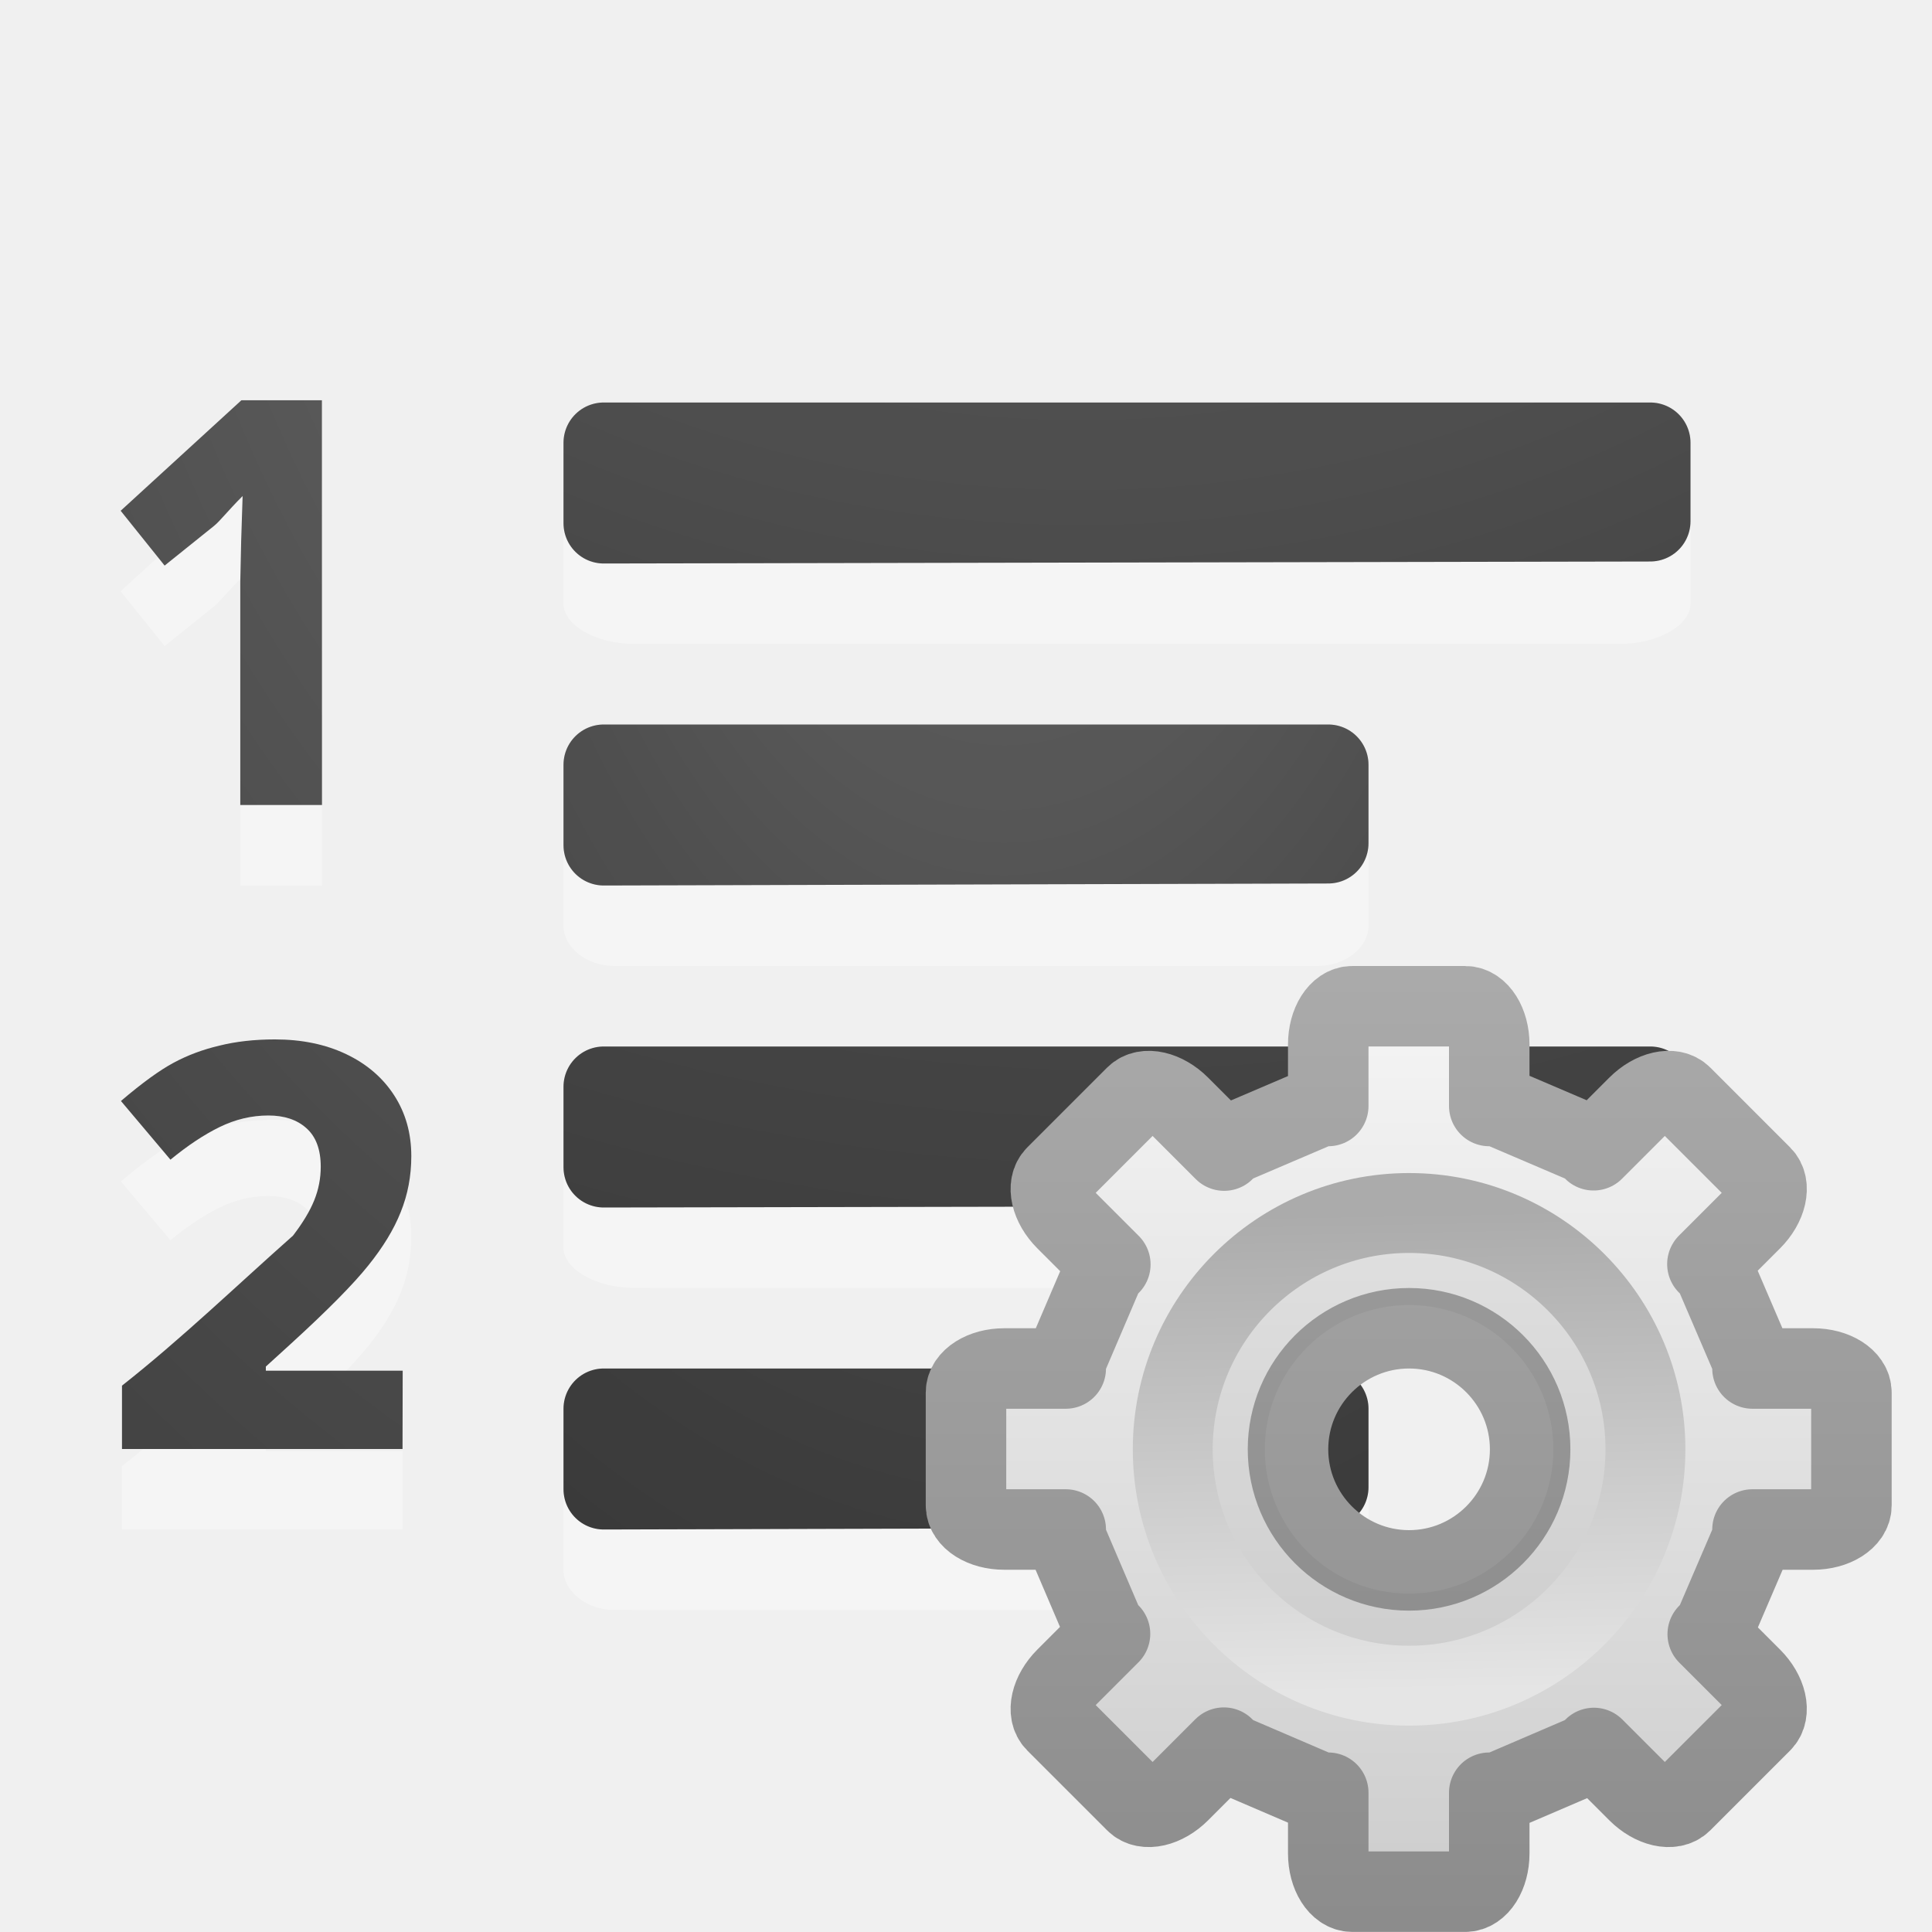
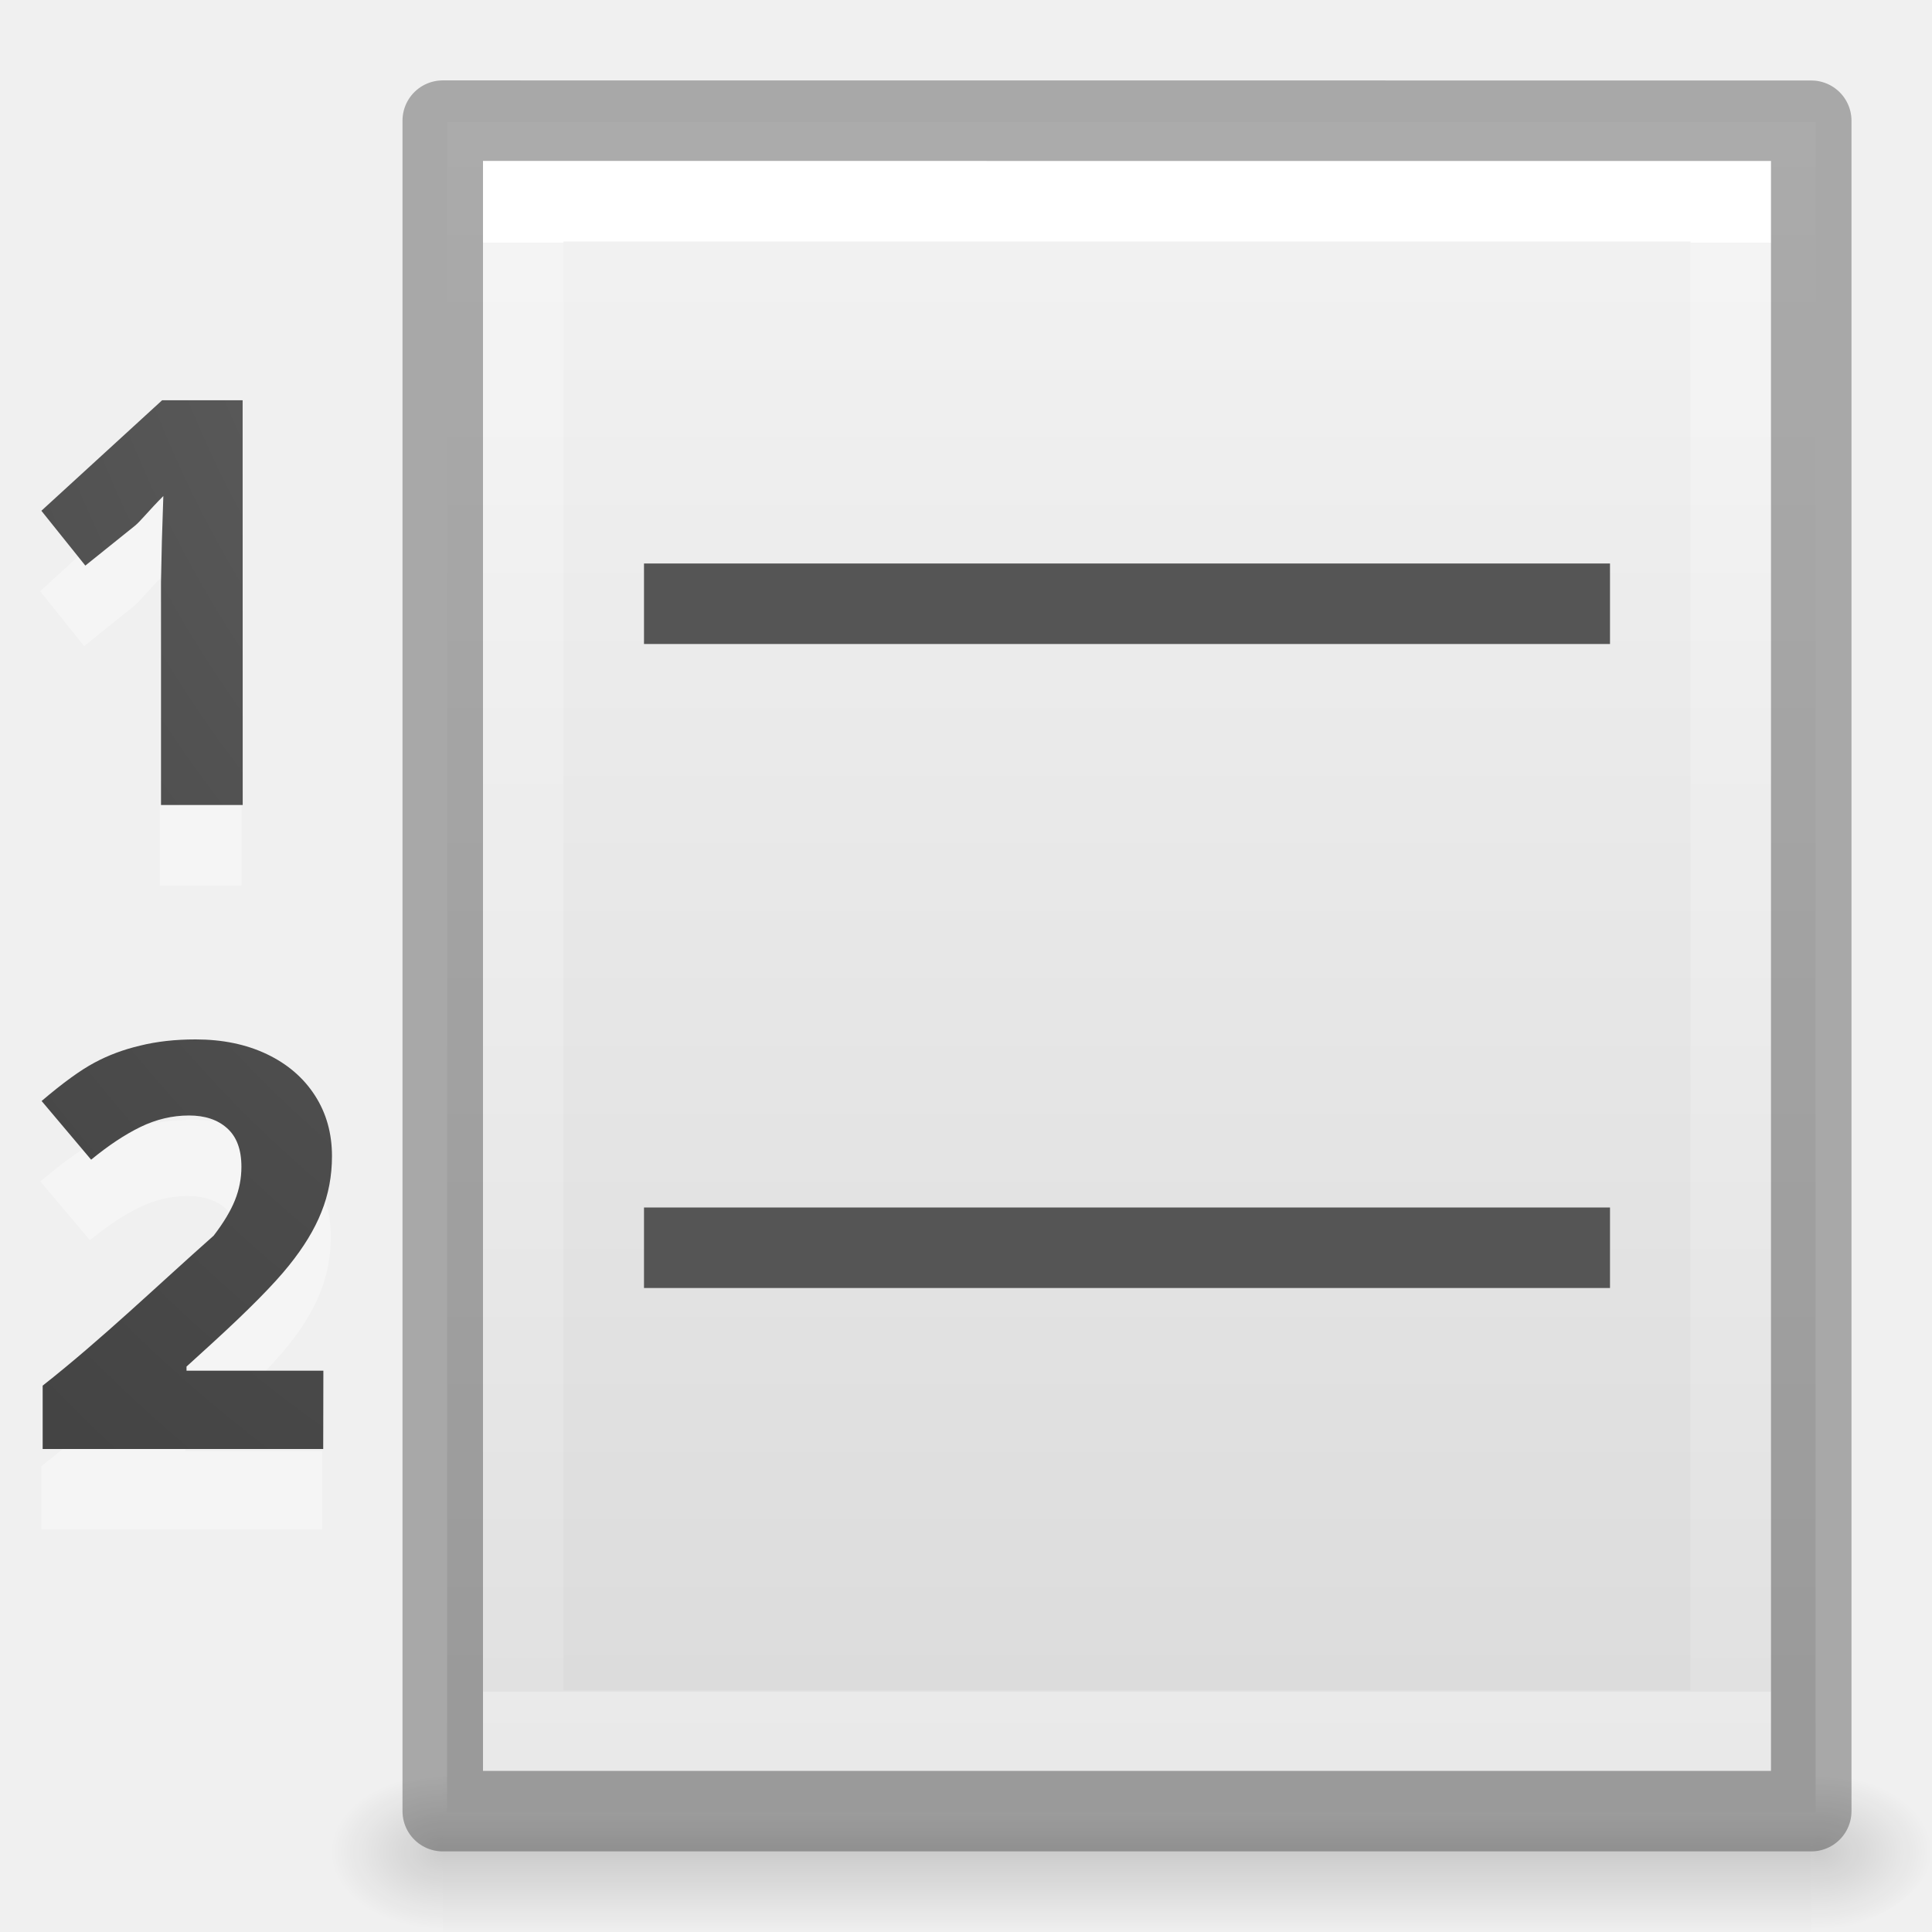
<svg xmlns="http://www.w3.org/2000/svg" xmlns:xlink="http://www.w3.org/1999/xlink" height="24" width="24">
-   <linearGradient id="a" gradientUnits="userSpaceOnUse" x1="17.462" x2="17.462" y1="12.132" y2="23.876">
-     <stop offset="0" stop-color="#f6f6f6" />
-     <stop offset="1" stop-color="#ccc" />
+   <linearGradient id="a" gradientTransform="matrix(.0352071 0 0 .0082353 -.670939 16.99721)" gradientUnits="userSpaceOnUse" x1="302.857" x2="302.857" y1="366.648" y2="609.505">
+     <stop offset="0" stop-opacity="0" />
+     <stop offset=".5" />
+     <stop offset="1" stop-opacity="0" />
  </linearGradient>
-   <linearGradient id="b" gradientUnits="userSpaceOnUse" x1="14.526" x2="14.526" y1="12.132" y2="23.88">
-     <stop offset="0" stop-color="#aaa" />
-     <stop offset="1" stop-color="#8c8c8c" />
+   <radialGradient id="b" cx="605.714" cy="486.648" gradientTransform="matrix(-.01204859 0 0 .0082353 10.81512 16.99722)" gradientUnits="userSpaceOnUse" r="117.143" xlink:href="#c" />
+   <linearGradient id="c">
+     <stop offset="0" />
+     <stop offset="1" stop-opacity="0" />
  </linearGradient>
-   <linearGradient id="c" gradientUnits="userSpaceOnUse" x1="10.128" x2="9.984" y1="12.048" y2="3.952">
-     <stop offset="0" stop-color="#e5e5e5" />
-     <stop offset="1" stop-color="#ababab" />
+   <radialGradient id="d" cx="605.714" cy="486.648" gradientTransform="matrix(.01204859 0 0 .0082353 13.29271 16.99722)" gradientUnits="userSpaceOnUse" r="117.143" xlink:href="#c" />
+   <linearGradient id="e" gradientTransform="matrix(.4857154 0 0 .4562967 .396742 -1.634478)" gradientUnits="userSpaceOnUse" x1="25.132" x2="25.132" y1=".985" y2="47.013">
+     <stop offset="0" stop-color="#f4f4f4" />
+     <stop offset="1" stop-color="#dbdbdb" />
  </linearGradient>
-   <linearGradient id="d">
+   <linearGradient id="f" gradientTransform="matrix(.4054051 0 0 .5135135 2.269687 -.324319)" gradientUnits="userSpaceOnUse" x1="24" x2="24" y1="6.474" y2="41.526">
+     <stop offset="0" stop-color="#fff" />
+     <stop offset="0" stop-color="#fff" stop-opacity=".235" />
+     <stop offset="1" stop-color="#fff" stop-opacity=".157" />
+     <stop offset="1" stop-color="#fff" stop-opacity=".392" />
+   </linearGradient>
+   <linearGradient id="g">
    <stop offset="0" stop-color="#737373" />
    <stop offset=".262" stop-color="#636363" />
    <stop offset=".705" stop-color="#4b4b4b" />
    <stop offset="1" stop-color="#3f3f3f" />
  </linearGradient>
-   <radialGradient id="e" cx="9.723" cy="-91.022" gradientTransform="matrix(-3.791009 -.00000022 .0000002 -3.360914 50.29679 -313.8567)" gradientUnits="userSpaceOnUse" r="7" xlink:href="#d" />
-   <radialGradient id="f" cx="-1.474" cy="-42.064" gradientTransform="matrix(-1.356767 .00000019 -.00000007 -2.185714 10.47406 -91.0124)" gradientUnits="userSpaceOnUse" r="10" xlink:href="#d" />
-   <radialGradient id="g" cx="9.647" cy="-89.343" gradientTransform="matrix(-3.791009 -.00000022 .0000002 -3.360914 50.29679 -305.8567)" gradientUnits="userSpaceOnUse" r="7" xlink:href="#d" />
-   <radialGradient id="h" cx="-1.849" cy="-36.913" gradientTransform="matrix(-1.356767 .00000019 -.00000007 -2.185714 10.47406 -83.0124)" gradientUnits="userSpaceOnUse" r="10" xlink:href="#d" />
-   <radialGradient id="i" cx="13.279" cy="1.772" gradientTransform="matrix(-17.6 -.0000049 .00000552 -21.6 246.9911 35.77236)" gradientUnits="userSpaceOnUse" r="1.25" xlink:href="#d" />
-   <radialGradient id="j" cx="13.122" cy="2.298" gradientTransform="matrix(-11.64345 .0000006 -.0000003 -14.97015 165.9026 31.90591)" gradientUnits="userSpaceOnUse" r="1.804" xlink:href="#d" />
+   <radialGradient id="h" cx="13.279" cy="1.772" gradientTransform="matrix(-17.6 -.0000049 .00000552 -21.6 245.7267 35.26732)" gradientUnits="userSpaceOnUse" r="1.25" xlink:href="#g" />
+   <radialGradient id="i" cx="13.122" cy="2.298" gradientTransform="matrix(-11.64345 .0000006 -.0000003 -14.97015 164.7956 31.40086)" gradientUnits="userSpaceOnUse" r="1.804" xlink:href="#g" />
  <g transform="translate(0 2)">
-     <path d="m17 8.5c0-.269-.288-.5-.625-.5h-8.75c-.337 0-.625.23-.625.5v.999c0 .269.288.5.625.5.001.004 8.75 0 8.75 0 .337 0 .625-.23.625-.5z" fill="#fff" opacity=".35" />
-     <path d="m7.5 7.5v.998.002c3-.01 6-.015 9-.025v-.975z" fill="none" stroke="url(#f)" stroke-linecap="round" stroke-linejoin="round" />
-     <path d="m21 4.499c0-.269-.404-.5-.875-.5h-12.25c-.471 0-.875.23-.875.5v.999c0 .269.404.5.875.5.002.004 12.25 0 12.25 0 .471 0 .875-.23.875-.5z" fill="#fff" opacity=".35" />
-     <g fill="none" stroke-linecap="round" stroke-linejoin="round">
-       <path d="m7.5 3.5v.998.002c4.333-.01 8.667-.015 13-.025v-.975h-13z" stroke="url(#e)" />
-       <g stroke="#000">
-         <path d="m7.5 7.5v.998.002c3-.01 6-.015 9-.025v-.975z" opacity=".1" />
-         <path d="m7.5 3.5v.998.002c4.333-.01 8.667-.015 13-.025v-.975z" opacity=".1" />
+     <path d="m3 9h-1.015v-2.772l.011-.509.018-.557c-.188.188-.281.311-.354.37l-.615.494-.546-.681 1.5-1.373h1z" fill="#fff" opacity=".35" />
+     <path d="m3.015 8h-1.015v-2.772l.011-.509.018-.557c-.188.188-.281.311-.354.37l-.615.494-.546-.681 1.5-1.373h1z" fill="url(#h)" />
+     <path d="m4 17h-3.485v-.787c.74-.583 1.424-1.243 2.124-1.863.122-.159.21-.305.264-.439.054-.134.081-.273.081-.417 0-.215-.06-.375-.179-.48-.117-.105-.275-.157-.472-.157-.208 0-.409.048-.604.143-.195.095-.399.231-.612.406l-.615-.729c.264-.225.482-.383.656-.476.173-.093.363-.164.568-.212.205-.051.435-.077.688-.077.334 0 .63.061.886.183.256.122.455.293.597.513.142.22.212.471.212.754 0 .247-.044.479-.132.696-.085.215-.22.436-.403.663-.181.227-.5.551-.959.97l-.313.285v.051h1.7z" fill="#fff" opacity=".35" />
+     <path d="m4.015 16h-3.485v-.787c.74-.583 1.424-1.243 2.124-1.863.122-.159.21-.305.264-.439.054-.134.081-.273.081-.417 0-.215-.06-.375-.179-.48-.117-.105-.275-.157-.472-.157-.208 0-.409.048-.604.143-.195.095-.399.231-.612.406l-.615-.729c.264-.225.482-.383.656-.476.173-.093.363-.164.568-.212.205-.051.435-.077.688-.077.334 0 .63.061.886.183.256.122.455.293.597.513.142.22.212.471.212.754 0 .247-.044.479-.132.696-.085.215-.22.436-.403.663-.181.227-.5.551-.959.97l-.313.285v.051h1.7z" fill="url(#i)" />
+     <g transform="translate(2)">
+       <path d="m3.5 20h17v2h-17z" fill="url(#a)" opacity=".15" />
+       <path d="m3.5 20v2c-.62.004-1.5-.448-1.5-1 0-.552.692-1 1.5-1z" fill="url(#b)" opacity=".15" />
+       <path d="m20.5 20v2c.62.004 1.5-.448 1.5-1 0-.552-.692-1-1.5-1z" fill="url(#d)" opacity=".15" />
+       <path d="m3.554-.483c3.896 0 17.0.001 17.0.001l0 20.999s-11.333 0-17 0c0-7 0-14 0-21z" fill="url(#e)" />
+       <g fill="none" transform="translate(.053913 -1.98334)">
+         <path d="m19.446 21.483h-15v-19h15z" stroke="url(#f)" stroke-linecap="round" />
+         <path d="m3.446 1.482c3.896 0 17.0.001 17.0.001l0 20.999s-11.333 0-17 0c0-7 0-14 0-21z" opacity=".3" stroke="#000" stroke-linejoin="round" stroke-width="1" />
      </g>
    </g>
-     <path d="m21 12.499c0-.269-.404-.5-.875-.5h-12.25c-.471 0-.875.23-.875.5v.999c0 .269.404.5.875.5.002.004 12.25 0 12.25 0 .471 0 .875-.23.875-.5z" fill="#fff" opacity=".35" />
-     <path d="m7.5 11.5v.998.002c4.333-.01 8.667-.015 13-.025v-.975h-13z" fill="none" stroke="url(#g)" stroke-linecap="round" stroke-linejoin="round" />
-     <path d="m7.5 11.5v.998.002c4.333-.01 8.667-.015 13-.025v-.975h-13z" fill="none" opacity=".1" stroke="#000" stroke-linecap="round" stroke-linejoin="round" />
-     <path d="m17 16.5c0-.269-.288-.5-.625-.5h-8.75c-.337 0-.625.23-.625.5v.999c0 .269.288.5.625.5.001.004 8.75 0 8.75 0 .337 0 .625-.23.625-.5z" fill="#fff" opacity=".35" />
-     <path d="m7.5 15.5v.998.002c3-.01 6-.015 9-.025v-.975h-9z" fill="none" stroke="url(#h)" stroke-linecap="round" stroke-linejoin="round" />
-     <path d="m7.5 15.5v.998.002c3-.01 6-.015 9-.025v-.975h-9z" fill="none" opacity=".1" stroke="#000" stroke-linecap="round" stroke-linejoin="round" />
-     <path d="m4.279 8.505h-1.015v-2.772l.011-.509.018-.557c-.188.188-.281.311-.354.37l-.615.494-.546-.681 1.5-1.373h1z" fill="#fff" opacity=".35" transform="translate(-.279094 .494955)" />
-     <path d="m4.279 8.505h-1.015v-2.772l.011-.509.018-.557c-.188.188-.281.311-.354.37l-.615.494-.546-.681 1.5-1.373h1z" fill="url(#i)" transform="translate(-.279094 -.505045)" />
-     <path d="m5.122 16.505h-3.485v-.787c.74-.583 1.424-1.243 2.124-1.863.122-.159.21-.305.264-.439.054-.134.081-.273.081-.417 0-.215-.06-.375-.179-.48-.117-.105-.275-.157-.472-.157-.208 0-.409.048-.604.143-.195.095-.399.231-.612.406l-.615-.729c.264-.225.482-.383.656-.476.173-.093.363-.164.568-.212.205-.051.435-.077.688-.077.334 0 .63.061.886.183.256.122.455.293.597.513.142.22.212.471.212.754 0 .247-.044.479-.132.696-.085.215-.22.436-.403.663-.181.227-.5.551-.959.97l-.313.285v.051h1.7z" fill="#fff" opacity=".35" transform="translate(-.121623 .494955)" />
-     <path d="m5.122 16.505h-3.485v-.787c.74-.583 1.424-1.243 2.124-1.863.122-.159.21-.305.264-.439.054-.134.081-.273.081-.417 0-.215-.06-.375-.179-.48-.117-.105-.275-.157-.472-.157-.208 0-.409.048-.604.143-.195.095-.399.231-.612.406l-.615-.729c.264-.225.482-.383.656-.476.173-.093.363-.164.568-.212.205-.051.435-.077.688-.077.334 0 .63.061.886.183.256.122.455.293.597.513.142.22.212.471.212.754 0 .247-.044.479-.132.696-.085.215-.22.436-.403.663-.181.227-.5.551-.959.97l-.313.285v.051h1.7z" fill="url(#j)" transform="translate(-.121623 -.50505)" />
-     <g transform="matrix(.7340001 0 0 .7340001 11.63227 10.13227)">
-       <path d="m16.799 12.5c-.165 0-.299.211-.299.475v.764h-.098l-1.123.48-.072.074-.553-.553c-.186-.186-.43-.242-.547-.125l-.992.992c-.117.117-.061.361.125.547l.553.553-.074.072-.48 1.123v.098h-.764c-.263 0-.475.134-.475.299v1.402c0 .165.211.299.475.299h.764v.105l.48 1.123.07.068-.549.549c-.186.186-.242.43-.125.547l.992.992c.117.117.361.061.547-.125l.549-.549.076.078 1.123.482h.098v.754c0 .263.134.475.299.475h1.402c.165 0 .299-.211.299-.475v-.754h.105l1.123-.482.072-.074.545.545c.186.186.43.242.547.125l.992-.992c.117-.117.061-.361-.125-.547l-.545-.545.074-.072.482-1.123v-.105h.754c.263 0 .475-.134.475-.299v-1.402c0-.165-.211-.299-.475-.299h-.754v-.098l-.482-1.123-.078-.076.549-.549c.186-.186.242-.43.125-.547l-.992-.992c-.117-.117-.361-.061-.547.125l-.549.549-.068-.07-1.123-.48h-.105v-.764c0-.263-.134-.475-.299-.475zm.705 4c.829 0 1.504.674 1.504 1.504 0.0.829-.674 1.504-1.504 1.504-.829 0-1.504-.674-1.504-1.504s.674-1.504 1.504-1.504z" display="block" fill="url(#a)" stroke="url(#b)" stroke-linejoin="round" transform="matrix(1.362398 0 0 1.362398 -15.84778 -16.52898)" />
-       <path d="m8 3.465c-2.501 0-4.535 2.034-4.535 4.535s2.034 4.535 4.535 4.535c2.501-0 4.535-2.034 4.535-4.535s-2.034-4.535-4.535-4.535zm0 2.093c1.348 0 2.442 1.094 2.442 2.442s-1.094 2.442-2.442 2.442-2.442-1.094-2.442-2.442 1.094-2.442 2.442-2.442z" opacity=".05" />
-       <path d="m8 4c-2.206 0-4 1.794-4 4 0 2.206 1.794 4 4 4 2.206 0 4-1.794 4-4 0-2.206-1.794-4-4-4z" fill="none" stroke="url(#c)" stroke-width="1.352" />
+     <g fill="#555">
+       <path d="m8 5h12v1h-12z" />
+       <path d="m8 13h12v1h-12z" />
    </g>
  </g>
</svg>
